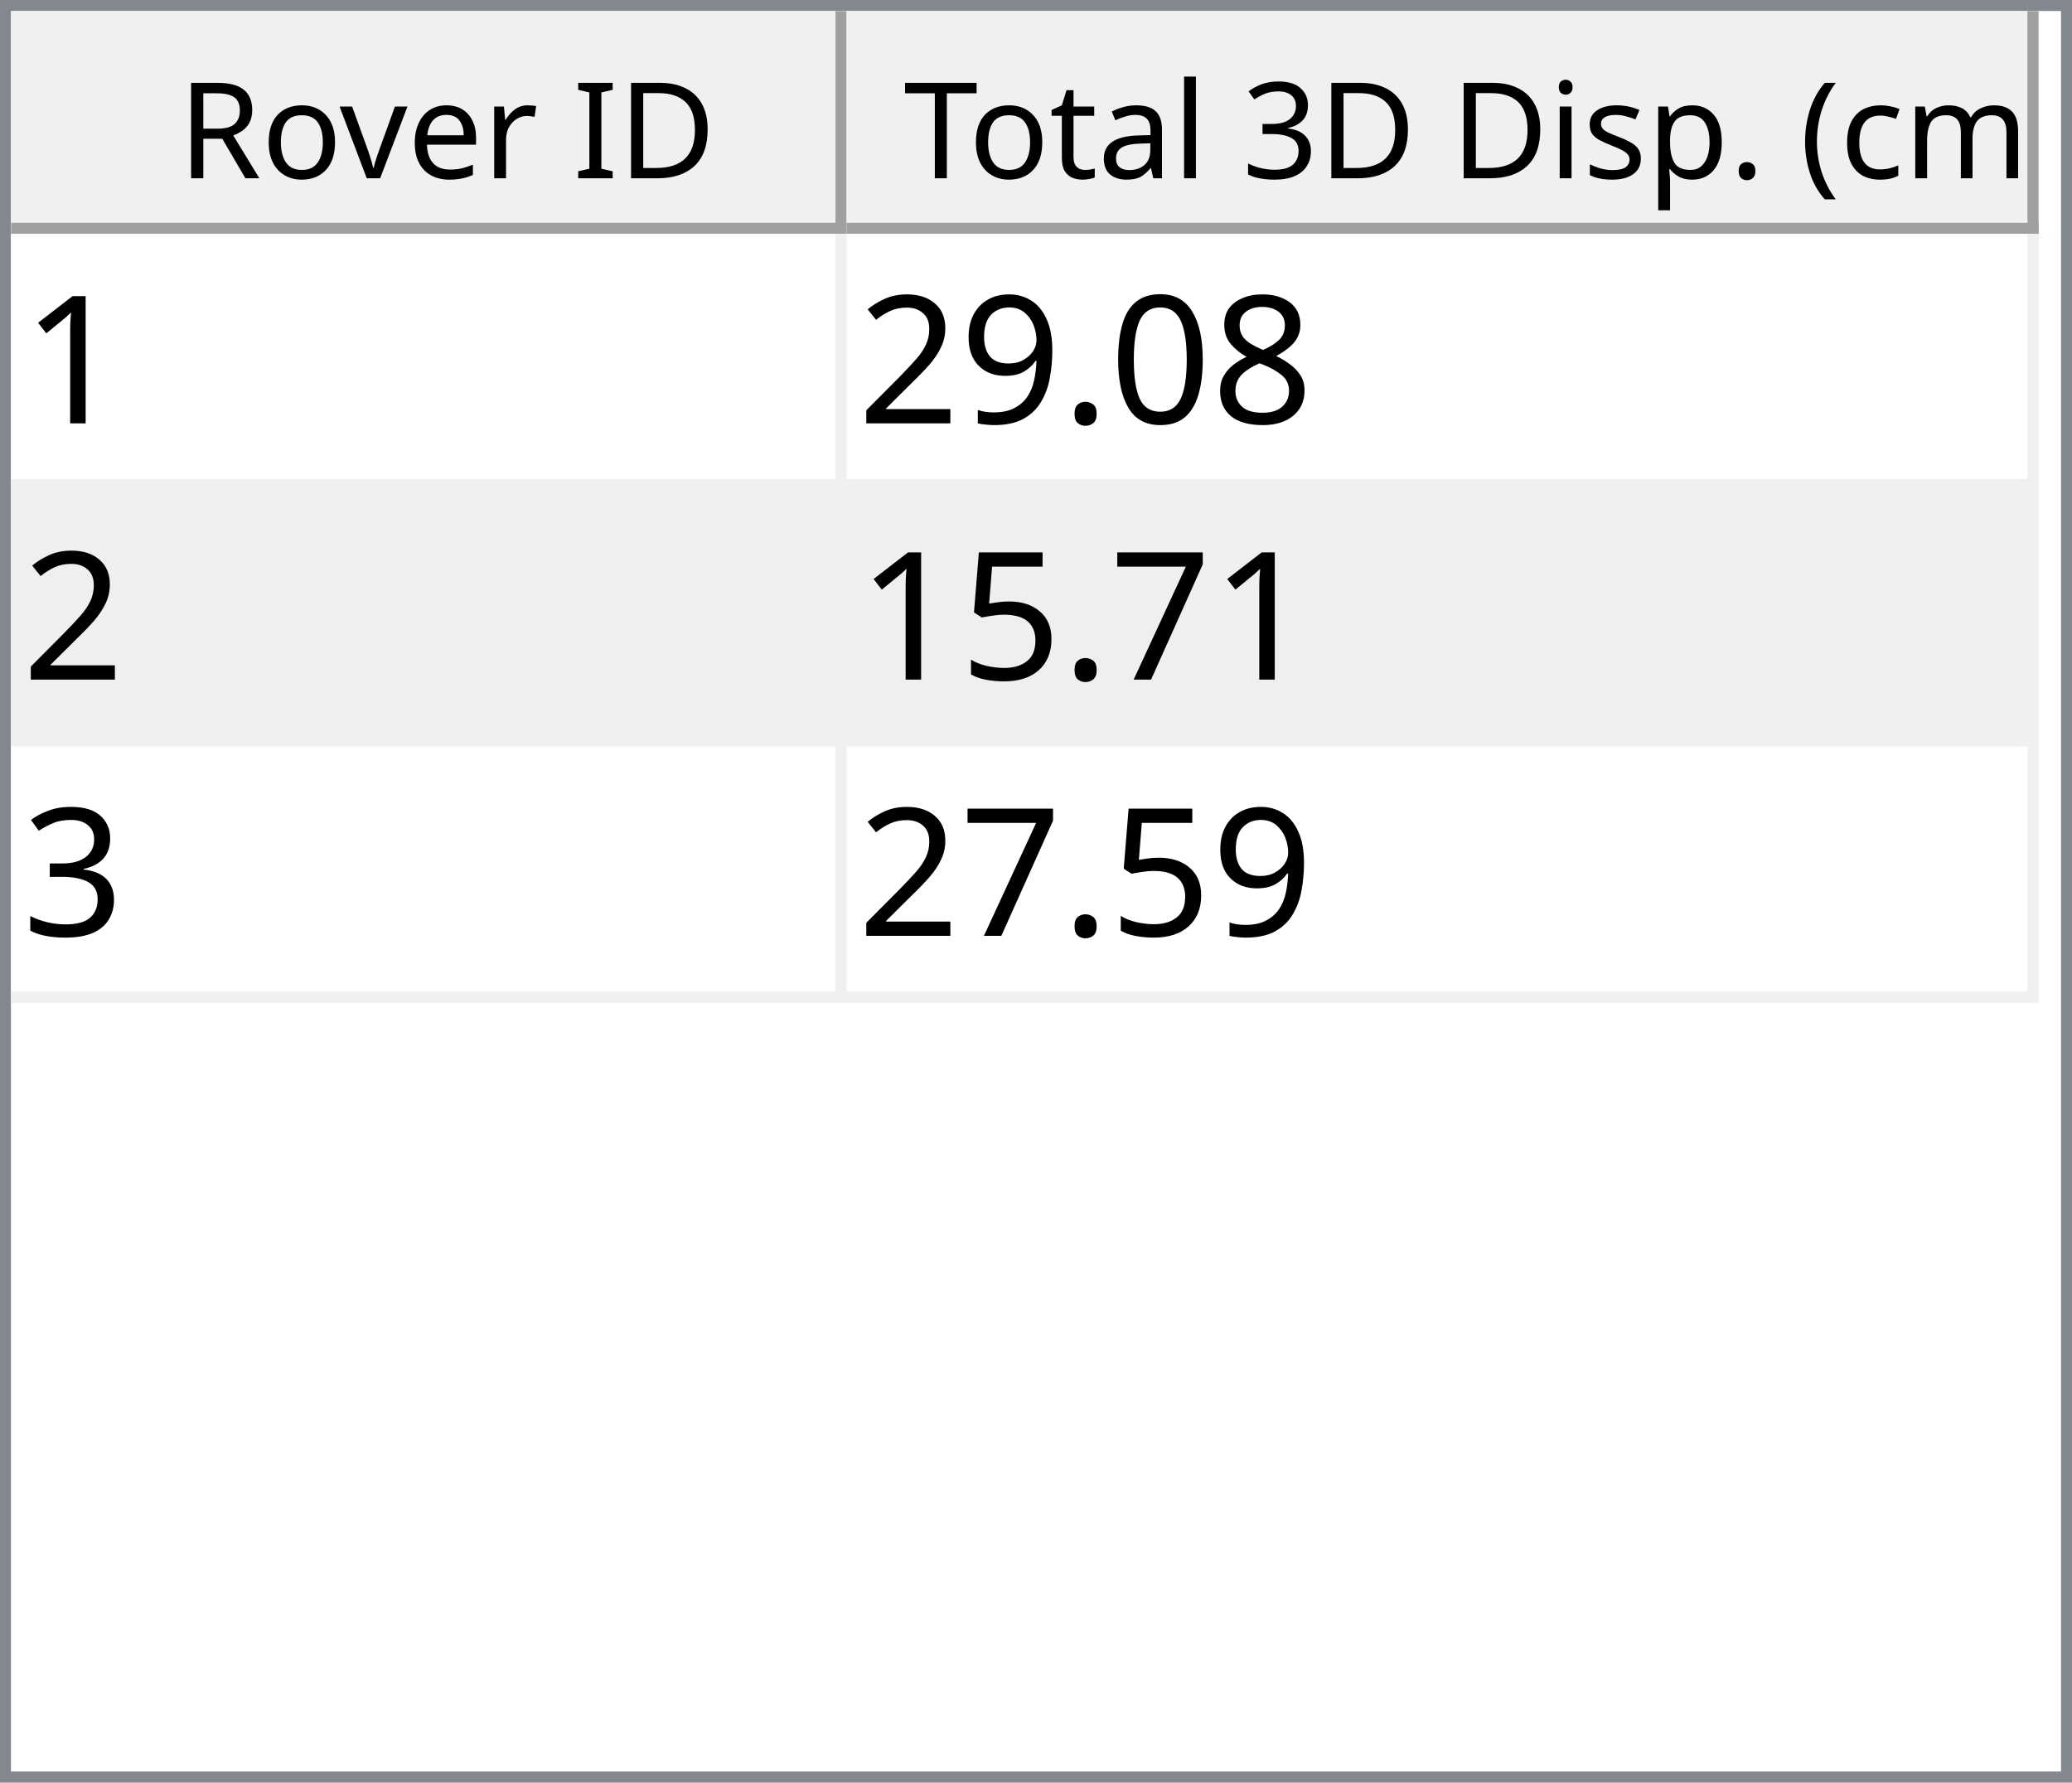
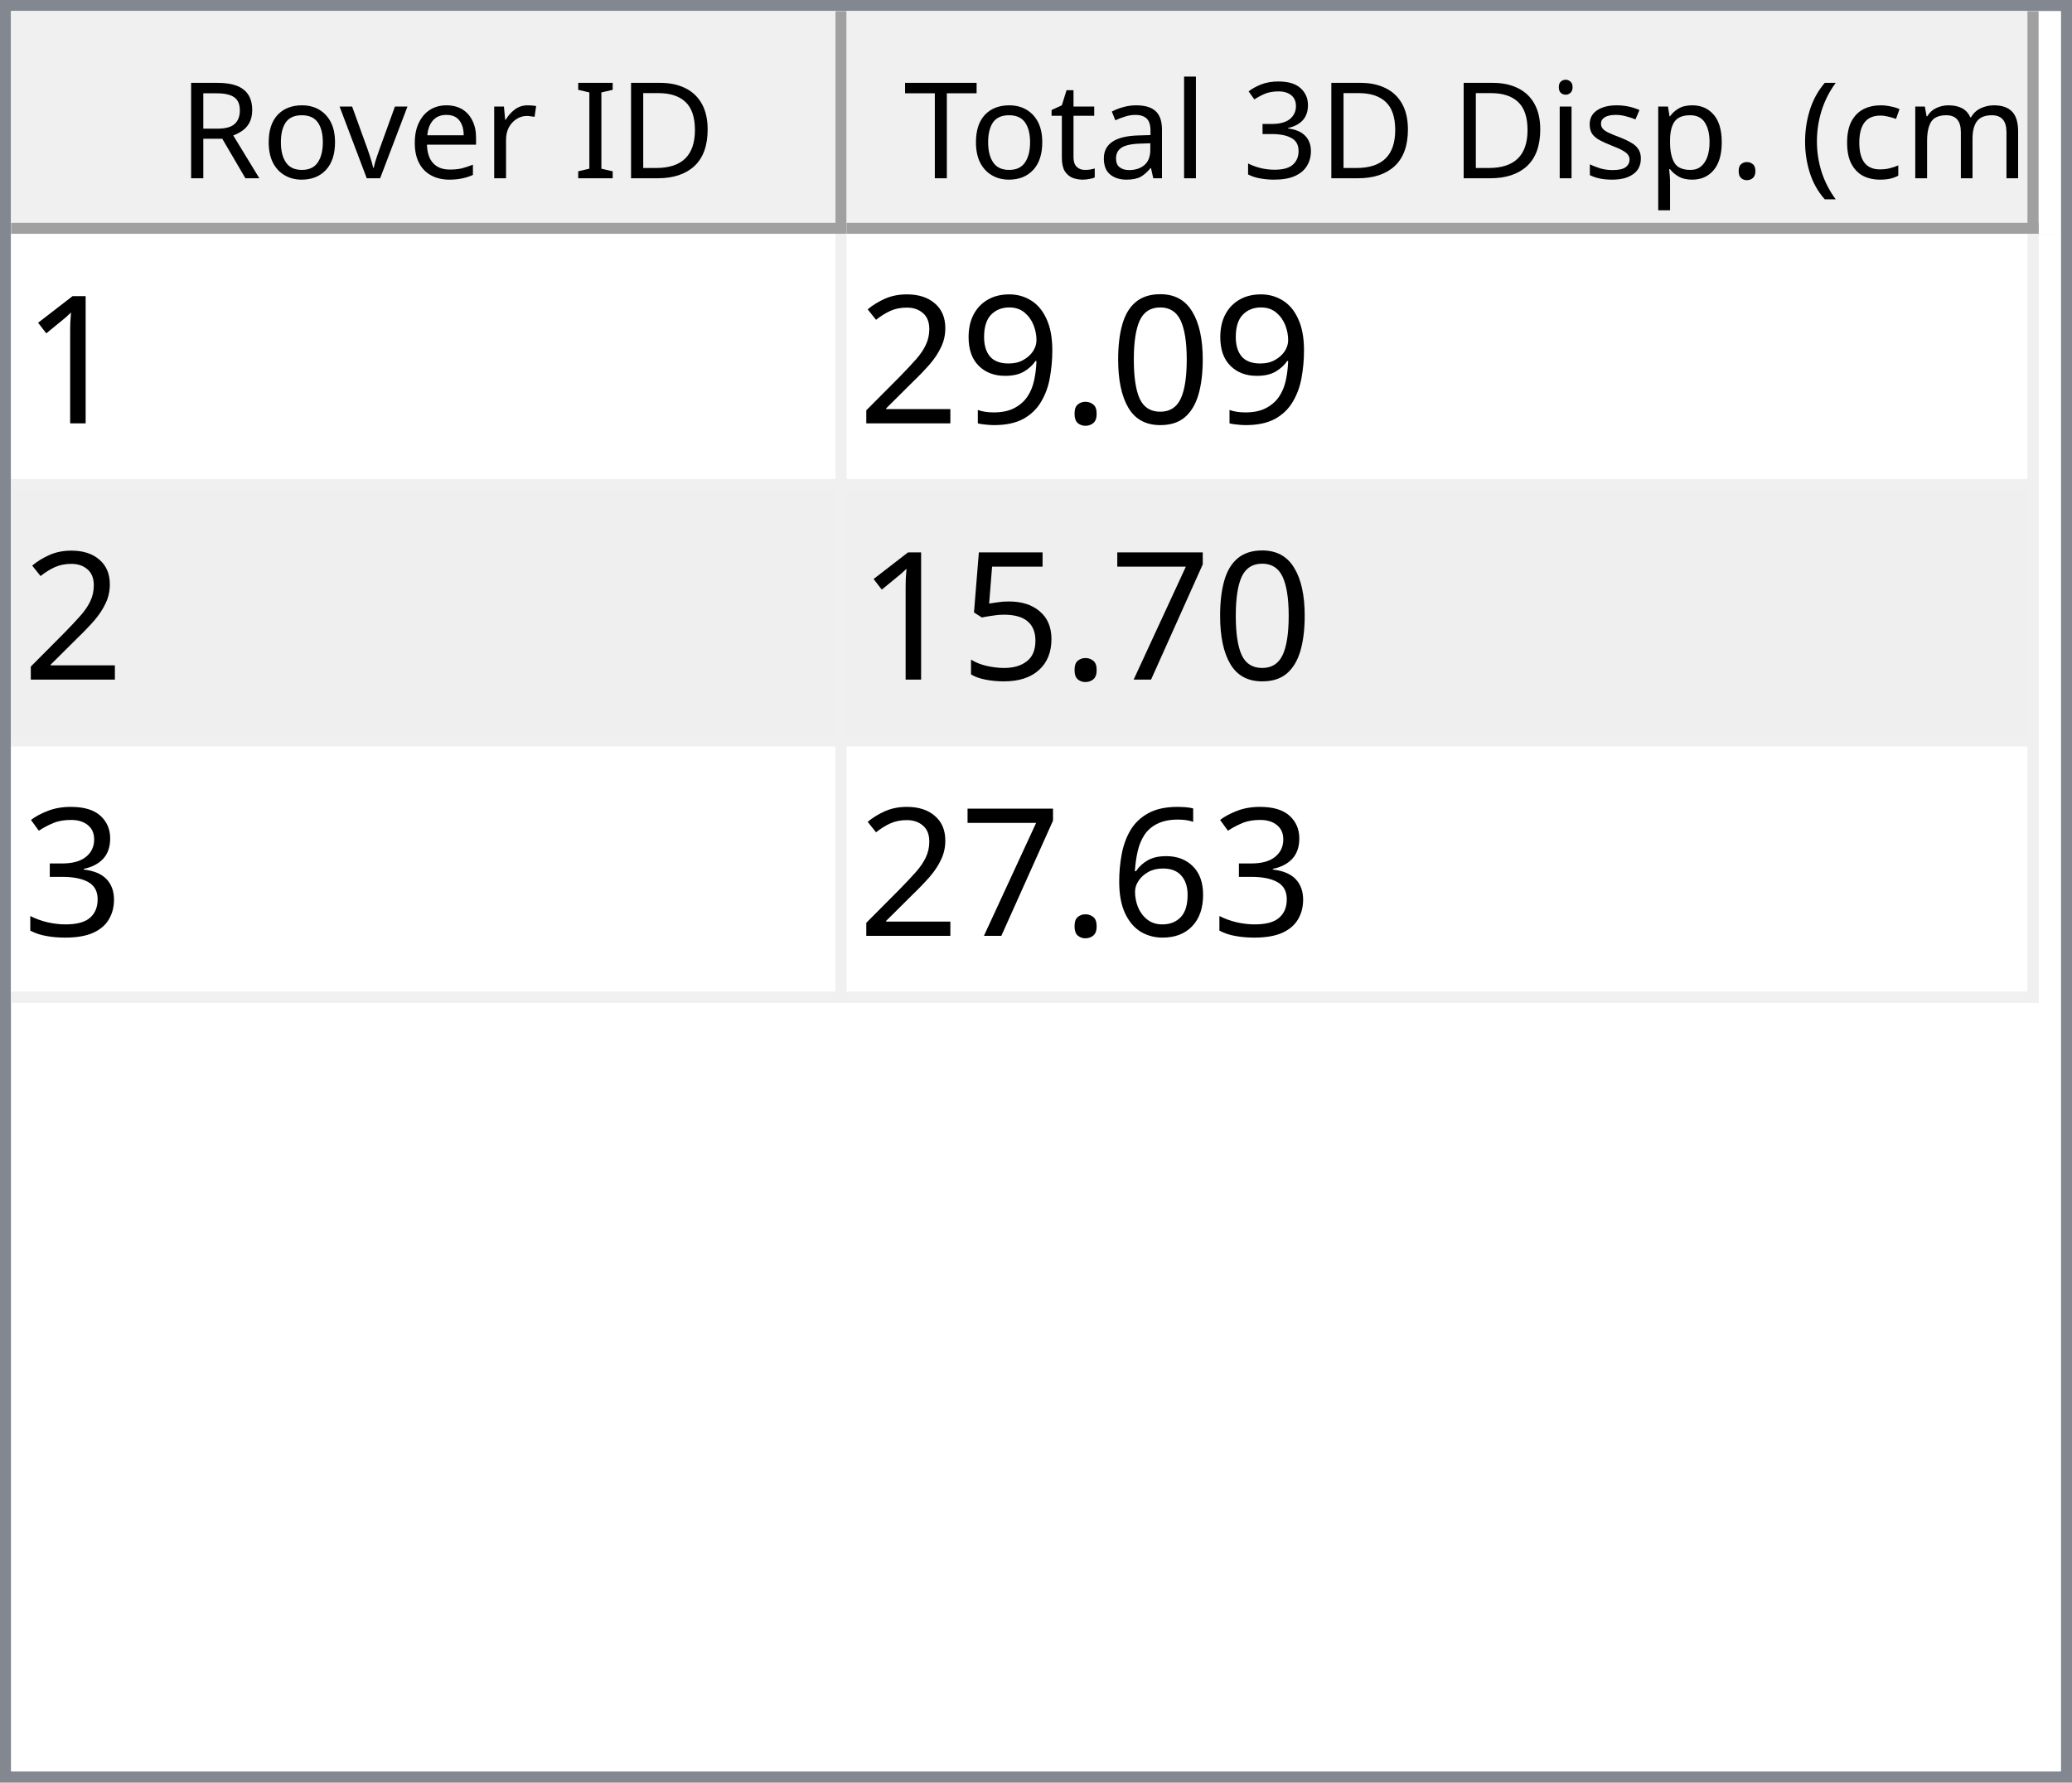
<svg xmlns="http://www.w3.org/2000/svg" style="fill-opacity:1; color-rendering:auto; color-interpolation:auto; text-rendering:auto; stroke:black; stroke-linecap:square; stroke-miterlimit:10; shape-rendering:auto; stroke-opacity:1; fill:black; stroke-dasharray:none; font-weight:normal; stroke-width:1; font-family:'Dialog'; font-style:normal; stroke-linejoin:miter; font-size:12px; stroke-dashoffset:0; image-rendering:auto;" width="186" height="160">
  <defs id="genericDefs" />
  <g>
    <defs id="defs1">
      <clipPath clipPathUnits="userSpaceOnUse" id="clipPath1">
        <path d="M0 0 L186 0 L186 160 L0 160 L0 0 Z" />
      </clipPath>
      <clipPath clipPathUnits="userSpaceOnUse" id="clipPath2">
        <path d="M0 0 L0 160 L186 160 L186 0 Z" />
      </clipPath>
      <clipPath clipPathUnits="userSpaceOnUse" id="clipPath3">
        <path d="M0 0 L0 20 L184 20 L184 0 Z" />
      </clipPath>
      <clipPath clipPathUnits="userSpaceOnUse" id="clipPath4">
        <path d="M0 0 L0 20 L75 20 L75 0 Z" />
      </clipPath>
      <clipPath clipPathUnits="userSpaceOnUse" id="clipPath5">
        <path d="M1 1 L1 19 L74 19 L74 1 Z" />
      </clipPath>
      <clipPath clipPathUnits="userSpaceOnUse" id="clipPath6">
        <path d="M0 0 L0 18 L73 18 L73 0 Z" />
      </clipPath>
      <clipPath clipPathUnits="userSpaceOnUse" id="clipPath7">
        <path d="M-0.5 -0.5 L-0.5 19.5 L74.5 19.5 L74.5 -0.5 Z" />
      </clipPath>
      <clipPath clipPathUnits="userSpaceOnUse" id="clipPath8">
        <path d="M0 0 L0 20 L107 20 L107 0 Z" />
      </clipPath>
      <clipPath clipPathUnits="userSpaceOnUse" id="clipPath9">
        <path d="M1 1 L1 19 L106 19 L106 1 Z" />
      </clipPath>
      <clipPath clipPathUnits="userSpaceOnUse" id="clipPath10">
        <path d="M0 0 L0 18 L105 18 L105 0 Z" />
      </clipPath>
      <clipPath clipPathUnits="userSpaceOnUse" id="clipPath11">
        <path d="M-0.5 -0.5 L-0.5 19.5 L106.5 19.5 L106.5 -0.5 Z" />
      </clipPath>
      <clipPath clipPathUnits="userSpaceOnUse" id="clipPath12">
        <path d="M0 0 L0 138 L184 138 L184 0 Z" />
      </clipPath>
      <clipPath clipPathUnits="userSpaceOnUse" id="clipPath13">
        <path d="M0 0 L0 69 L182 69 L182 0 Z" />
      </clipPath>
      <clipPath clipPathUnits="userSpaceOnUse" id="clipPath14">
        <path d="M-0.5 -0.5 L-0.5 68.5 L181.5 68.5 L181.5 -0.5 Z" />
      </clipPath>
      <clipPath clipPathUnits="userSpaceOnUse" id="clipPath15">
        <path d="M0 0 L0 22 L74 22 L74 0 Z" />
      </clipPath>
      <clipPath clipPathUnits="userSpaceOnUse" id="clipPath16">
        <path d="M0 0 L0 22 L106 22 L106 0 Z" />
      </clipPath>
      <font horiz-adv-x="64.551" id="font1">
        <font-face ascent="107.91" descent="25.098" units-per-em="100" style="font-style:normal; font-family:Segoe UI; font-weight:normal;" />
        <missing-glyph horiz-adv-x="64.551" d="M8.109 0 L8.109 68.266 L56.453 68.266 L56.453 0 L8.109 0 ZM15.328 7.234 L49.219 7.234 L49.219 61.031 L15.328 61.031 L15.328 7.234 Z" />
        <glyph unicode="D" horiz-adv-x="70.117" d="M9.188 0 L9.188 70.016 L28.516 70.016 Q65.531 70.016 65.531 35.891 Q65.531 19.672 55.25 9.836 Q44.969 0 27.734 0 L9.188 0 ZM17.391 62.594 L17.391 7.422 L27.828 7.422 Q41.609 7.422 49.273 14.797 Q56.938 22.172 56.938 35.688 Q56.938 62.594 28.328 62.594 L17.391 62.594 Z" />
        <glyph unicode="I" horiz-adv-x="26.611" d="M17.391 0 L9.188 0 L9.188 70.016 L17.391 70.016 L17.391 0 Z" />
        <glyph unicode=" " horiz-adv-x="27.393" d="" />
        <glyph unicode="r" horiz-adv-x="34.766" d="M34.188 41.891 Q32.078 43.5 28.125 43.5 Q23 43.5 19.555 38.672 Q16.109 33.844 16.109 25.484 L16.109 0 L8.109 0 L8.109 50 L16.109 50 L16.109 39.703 L16.312 39.703 Q18.016 44.969 21.531 47.922 Q25.047 50.875 29.391 50.875 Q32.516 50.875 34.188 50.203 L34.188 41.891 Z" />
        <glyph unicode="e" horiz-adv-x="52.295" d="M48.297 23 L12.984 23 Q13.188 14.656 17.484 10.109 Q21.781 5.562 29.297 5.562 Q37.75 5.562 44.828 11.141 L44.828 3.609 Q38.234 -1.172 27.391 -1.172 Q16.797 -1.172 10.742 5.641 Q4.688 12.453 4.688 24.812 Q4.688 36.469 11.305 43.82 Q17.922 51.172 27.734 51.172 Q37.547 51.172 42.922 44.828 Q48.297 38.484 48.297 27.203 L48.297 23 ZM40.094 29.781 Q40.047 36.719 36.75 40.578 Q33.453 44.438 27.594 44.438 Q21.922 44.438 17.969 40.383 Q14.016 36.328 13.094 29.781 L40.094 29.781 Z" />
        <glyph unicode="v" horiz-adv-x="47.9" d="M47.406 50 L27.484 0 L19.625 0 L0.688 50 L9.469 50 L22.172 13.672 Q23.578 9.672 23.922 6.688 L24.125 6.688 Q24.609 10.453 25.688 13.484 L38.969 50 L47.406 50 Z" />
        <glyph unicode="o" horiz-adv-x="58.594" d="M29 -1.172 Q17.922 -1.172 11.305 5.836 Q4.688 12.844 4.688 24.422 Q4.688 37.016 11.57 44.094 Q18.453 51.172 30.172 51.172 Q41.359 51.172 47.633 44.289 Q53.906 37.406 53.906 25.203 Q53.906 13.234 47.141 6.031 Q40.375 -1.172 29 -1.172 ZM29.594 44.438 Q21.875 44.438 17.383 39.188 Q12.891 33.938 12.891 24.703 Q12.891 15.828 17.43 10.695 Q21.969 5.562 29.594 5.562 Q37.359 5.562 41.531 10.594 Q45.703 15.625 45.703 24.906 Q45.703 34.281 41.531 39.359 Q37.359 44.438 29.594 44.438 Z" />
        <glyph unicode="R" horiz-adv-x="59.814" d="M59.375 0 L49.609 0 L37.891 19.625 Q36.281 22.359 34.766 24.289 Q33.25 26.219 31.664 27.438 Q30.078 28.656 28.25 29.219 Q26.422 29.781 24.125 29.781 L17.391 29.781 L17.391 0 L9.188 0 L9.188 70.016 L30.078 70.016 Q34.672 70.016 38.555 68.867 Q42.438 67.719 45.289 65.375 Q48.141 63.031 49.758 59.547 Q51.375 56.062 51.375 51.375 Q51.375 47.703 50.273 44.656 Q49.172 41.609 47.148 39.211 Q45.125 36.812 42.266 35.133 Q39.406 33.453 35.844 32.516 L35.844 32.328 Q37.594 31.547 38.891 30.547 Q40.188 29.547 41.359 28.18 Q42.531 26.812 43.68 25.078 Q44.828 23.344 46.234 21.047 L59.375 0 ZM17.391 62.594 L17.391 37.203 L28.516 37.203 Q31.594 37.203 34.203 38.133 Q36.812 39.062 38.719 40.797 Q40.625 42.531 41.703 45.047 Q42.781 47.562 42.781 50.688 Q42.781 56.297 39.141 59.445 Q35.5 62.594 28.609 62.594 L17.391 62.594 Z" />
        <glyph unicode=")" horiz-adv-x="30.176" d="M8.297 -15.922 L1.172 -15.922 Q16.406 2.344 16.406 26.812 Q16.406 51.469 1.078 70.016 L8.297 70.016 Q23.531 52.156 23.531 26.703 Q23.531 1.375 8.297 -15.922 Z" />
        <glyph unicode="m" horiz-adv-x="86.133" d="M79.109 0 L71.094 0 L71.094 28.719 Q71.094 37.016 68.531 40.727 Q65.969 44.438 59.906 44.438 Q54.781 44.438 51.195 39.75 Q47.609 35.062 47.609 28.516 L47.609 0 L39.594 0 L39.594 29.688 Q39.594 44.438 28.219 44.438 Q22.953 44.438 19.531 40.016 Q16.109 35.594 16.109 28.516 L16.109 0 L8.109 0 L8.109 50 L16.109 50 L16.109 42.094 L16.312 42.094 Q21.625 51.172 31.844 51.172 Q36.969 51.172 40.773 48.312 Q44.578 45.453 46 40.828 Q51.562 51.172 62.594 51.172 Q79.109 51.172 79.109 30.812 L79.109 0 Z" />
        <glyph unicode="c" horiz-adv-x="46.191" d="M42.188 2.297 Q36.422 -1.172 28.516 -1.172 Q17.828 -1.172 11.258 5.789 Q4.688 12.75 4.688 23.828 Q4.688 36.188 11.766 43.68 Q18.844 51.172 30.672 51.172 Q37.25 51.172 42.281 48.734 L42.281 40.531 Q36.719 44.438 30.375 44.438 Q22.703 44.438 17.797 38.945 Q12.891 33.453 12.891 24.516 Q12.891 15.719 17.508 10.641 Q22.125 5.562 29.891 5.562 Q36.422 5.562 42.188 9.906 L42.188 2.297 Z" />
        <glyph unicode="(" horiz-adv-x="30.176" d="M29.109 -15.922 L21.969 -15.922 Q6.844 1.375 6.844 26.703 Q6.844 52.156 21.969 70.016 L29.203 70.016 Q13.875 51.469 13.875 26.812 Q13.875 2.344 29.109 -15.922 Z" />
        <glyph unicode="." horiz-adv-x="21.68" d="M10.891 -1.078 Q8.641 -1.078 7.055 0.539 Q5.469 2.156 5.469 4.391 Q5.469 6.641 7.055 8.273 Q8.641 9.906 10.891 9.906 Q13.188 9.906 14.797 8.273 Q16.406 6.641 16.406 4.391 Q16.406 2.156 14.797 0.539 Q13.188 -1.078 10.891 -1.078 Z" />
        <glyph unicode="p" horiz-adv-x="58.789" d="M16.312 7.234 L16.109 7.234 L16.109 -23 L8.109 -23 L8.109 50 L16.109 50 L16.109 41.219 L16.312 41.219 Q22.219 51.172 33.594 51.172 Q43.266 51.172 48.688 44.461 Q54.109 37.75 54.109 26.469 Q54.109 13.922 48 6.375 Q41.891 -1.172 31.297 -1.172 Q21.578 -1.172 16.312 7.234 ZM16.109 27.391 L16.109 20.406 Q16.109 14.203 20.141 9.883 Q24.172 5.562 30.375 5.562 Q37.641 5.562 41.773 11.133 Q45.906 16.703 45.906 26.609 Q45.906 34.969 42.047 39.703 Q38.188 44.438 31.594 44.438 Q24.609 44.438 20.359 39.578 Q16.109 34.719 16.109 27.391 Z" />
        <glyph unicode="s" horiz-adv-x="42.432" d="M5.078 1.812 L5.078 10.406 Q11.625 5.562 19.484 5.562 Q30.031 5.562 30.031 12.594 Q30.031 14.594 29.125 15.992 Q28.219 17.391 26.68 18.461 Q25.141 19.531 23.07 20.383 Q21 21.234 18.609 22.172 Q15.281 23.484 12.766 24.828 Q10.25 26.172 8.57 27.859 Q6.891 29.547 6.031 31.695 Q5.172 33.844 5.172 36.719 Q5.172 40.234 6.789 42.945 Q8.406 45.656 11.086 47.484 Q13.766 49.312 17.211 50.242 Q20.656 51.172 24.312 51.172 Q30.812 51.172 35.938 48.922 L35.938 40.828 Q30.422 44.438 23.25 44.438 Q21 44.438 19.195 43.922 Q17.391 43.406 16.094 42.477 Q14.797 41.547 14.086 40.258 Q13.375 38.969 13.375 37.406 Q13.375 35.453 14.086 34.133 Q14.797 32.812 16.164 31.789 Q17.531 30.766 19.484 29.938 Q21.438 29.109 23.922 28.125 Q27.25 26.859 29.883 25.516 Q32.516 24.172 34.375 22.484 Q36.234 20.797 37.234 18.602 Q38.234 16.406 38.234 13.375 Q38.234 9.672 36.602 6.938 Q34.969 4.203 32.234 2.398 Q29.5 0.594 25.93 -0.289 Q22.359 -1.172 18.453 -1.172 Q10.75 -1.172 5.078 1.812 Z" />
        <glyph unicode="i" horiz-adv-x="24.219" d="M12.203 62.703 Q10.062 62.703 8.547 64.164 Q7.031 65.625 7.031 67.875 Q7.031 70.125 8.547 71.609 Q10.062 73.094 12.203 73.094 Q14.406 73.094 15.945 71.609 Q17.484 70.125 17.484 67.875 Q17.484 65.719 15.945 64.211 Q14.406 62.703 12.203 62.703 ZM16.109 0 L8.109 0 L8.109 50 L16.109 50 L16.109 0 Z" />
        <glyph unicode="3" horiz-adv-x="53.906" d="M46.531 19.828 Q46.531 15.094 44.75 11.211 Q42.969 7.328 39.719 4.57 Q36.469 1.812 31.93 0.297 Q27.391 -1.219 21.922 -1.219 Q11.922 -1.219 6 2.594 L6 11.188 Q13.094 5.609 22.219 5.609 Q25.875 5.609 28.828 6.539 Q31.781 7.469 33.906 9.227 Q36.031 10.984 37.18 13.477 Q38.328 15.969 38.328 19.094 Q38.328 32.812 18.797 32.812 L12.984 32.812 L12.984 39.594 L18.5 39.594 Q35.797 39.594 35.797 52.484 Q35.797 64.406 22.609 64.406 Q15.188 64.406 8.688 59.422 L8.688 67.188 Q15.375 71.188 24.609 71.188 Q29 71.188 32.57 69.969 Q36.141 68.75 38.68 66.555 Q41.219 64.359 42.609 61.281 Q44 58.203 44 54.5 Q44 40.672 30.031 36.719 L30.031 36.531 Q33.594 36.141 36.625 34.797 Q39.656 33.453 41.852 31.305 Q44.047 29.156 45.289 26.25 Q46.531 23.344 46.531 19.828 Z" />
        <glyph unicode="l" horiz-adv-x="24.219" d="M16.109 0 L8.109 0 L8.109 74.031 L16.109 74.031 L16.109 0 Z" />
        <glyph unicode="a" horiz-adv-x="50.879" d="M43.891 0 L35.891 0 L35.891 7.812 L35.688 7.812 Q30.469 -1.172 20.312 -1.172 Q12.844 -1.172 8.617 2.781 Q4.391 6.734 4.391 13.281 Q4.391 27.297 20.906 29.594 L35.891 31.688 Q35.891 44.438 25.594 44.438 Q16.547 44.438 9.281 38.281 L9.281 46.484 Q16.656 51.172 26.266 51.172 Q43.891 51.172 43.891 32.516 L43.891 0 ZM35.891 25.297 L23.828 23.641 Q18.266 22.859 15.43 20.875 Q12.594 18.891 12.594 13.875 Q12.594 10.203 15.211 7.883 Q17.828 5.562 22.172 5.562 Q28.125 5.562 32.008 9.742 Q35.891 13.922 35.891 20.312 L35.891 25.297 Z" />
        <glyph unicode="t" horiz-adv-x="33.887" d="M31.297 0.484 Q28.469 -1.078 23.828 -1.078 Q10.688 -1.078 10.688 13.578 L10.688 43.172 L2.094 43.172 L2.094 50 L10.688 50 L10.688 62.203 L18.703 64.797 L18.703 50 L31.297 50 L31.297 43.172 L18.703 43.172 L18.703 14.984 Q18.703 9.969 20.414 7.82 Q22.125 5.672 26.078 5.672 Q29.109 5.672 31.297 7.328 L31.297 0.484 Z" />
        <glyph unicode="T" horiz-adv-x="52.393" d="M50.594 62.594 L30.375 62.594 L30.375 0 L22.172 0 L22.172 62.594 L2 62.594 L2 70.016 L50.594 70.016 L50.594 62.594 Z" />
      </font>
      <font horiz-adv-x="75.0" id="font2">
        <font-face ascent="100.537" descent="21.973" units-per-em="100" style="font-style:normal; font-family:sans-serif; font-weight:normal;" />
        <missing-glyph horiz-adv-x="75.0" d="M12.5 0 L12.5 62.5 L62.5 62.5 L62.5 0 L12.5 0 ZM14.062 1.562 L60.938 1.562 L60.938 60.938 L14.062 60.938 L14.062 1.562 Z" />
        <glyph unicode="1" horiz-adv-x="55.615" d="M37.25 0 L28.469 0 L28.469 56 Q25.297 52.984 20.141 49.953 Q14.984 46.922 10.891 45.406 L10.891 53.906 Q18.266 57.375 23.781 62.305 Q29.297 67.234 31.594 71.875 L37.25 71.875 L37.25 0 Z" />
-         <glyph unicode="8" horiz-adv-x="55.615" d="M17.672 38.812 Q12.203 40.828 9.57 44.539 Q6.938 48.25 6.938 53.422 Q6.938 61.234 12.555 66.555 Q18.172 71.875 27.484 71.875 Q36.859 71.875 42.578 66.43 Q48.297 60.984 48.297 53.172 Q48.297 48.188 45.68 44.508 Q43.062 40.828 37.75 38.812 Q44.344 36.672 47.781 31.883 Q51.219 27.094 51.219 20.453 Q51.219 11.281 44.727 5.031 Q38.234 -1.219 27.641 -1.219 Q17.047 -1.219 10.547 5.055 Q4.047 11.328 4.047 20.703 Q4.047 27.688 7.594 32.398 Q11.141 37.109 17.672 38.812 ZM15.922 53.719 Q15.922 48.641 19.195 45.414 Q22.469 42.188 27.688 42.188 Q32.766 42.188 36.016 45.383 Q39.266 48.578 39.266 53.219 Q39.266 58.062 35.914 61.359 Q32.562 64.656 27.594 64.656 Q22.562 64.656 19.242 61.43 Q15.922 58.203 15.922 53.719 ZM13.094 20.656 Q13.094 16.891 14.875 13.375 Q16.656 9.859 20.172 7.93 Q23.688 6 27.734 6 Q34.031 6 38.133 10.055 Q42.234 14.109 42.234 20.359 Q42.234 26.703 38.016 30.859 Q33.797 35.016 27.438 35.016 Q21.234 35.016 17.164 30.914 Q13.094 26.812 13.094 20.656 Z" />
        <glyph unicode="0" horiz-adv-x="55.615" d="M4.156 35.297 Q4.156 48 6.766 55.742 Q9.375 63.484 14.523 67.68 Q19.672 71.875 27.484 71.875 Q33.25 71.875 37.594 69.555 Q41.938 67.234 44.773 62.867 Q47.609 58.5 49.219 52.227 Q50.828 45.953 50.828 35.297 Q50.828 22.703 48.242 14.969 Q45.656 7.234 40.508 3.008 Q35.359 -1.219 27.484 -1.219 Q17.141 -1.219 11.234 6.203 Q4.156 15.141 4.156 35.297 ZM13.188 35.297 Q13.188 17.672 17.312 11.836 Q21.438 6 27.484 6 Q33.547 6 37.672 11.859 Q41.797 17.719 41.797 35.297 Q41.797 52.984 37.672 58.789 Q33.547 64.594 27.391 64.594 Q21.344 64.594 17.719 59.469 Q13.188 52.938 13.188 35.297 Z" />
        <glyph unicode="." horiz-adv-x="27.783" d="M9.078 0 L9.078 10.016 L19.094 10.016 L19.094 0 L9.078 0 Z" />
        <glyph unicode="9" horiz-adv-x="55.615" d="M5.469 16.547 L13.922 17.328 Q14.984 11.375 18.016 8.688 Q21.047 6 25.781 6 Q29.828 6 32.883 7.859 Q35.938 9.719 37.891 12.82 Q39.844 15.922 41.164 21.195 Q42.484 26.469 42.484 31.938 Q42.484 32.516 42.438 33.688 Q39.797 29.5 35.234 26.883 Q30.672 24.266 25.344 24.266 Q16.453 24.266 10.305 30.711 Q4.156 37.156 4.156 47.703 Q4.156 58.594 10.578 65.234 Q17 71.875 26.656 71.875 Q33.641 71.875 39.43 68.117 Q45.219 64.359 48.219 57.398 Q51.219 50.438 51.219 37.25 Q51.219 23.531 48.242 15.406 Q45.266 7.281 39.383 3.031 Q33.5 -1.219 25.594 -1.219 Q17.188 -1.219 11.867 3.445 Q6.547 8.109 5.469 16.547 ZM41.453 48.141 Q41.453 55.719 37.43 60.156 Q33.406 64.594 27.734 64.594 Q21.875 64.594 17.531 59.812 Q13.188 55.031 13.188 47.406 Q13.188 40.578 17.312 36.305 Q21.438 32.031 27.484 32.031 Q33.594 32.031 37.523 36.305 Q41.453 40.578 41.453 48.141 Z" />
        <glyph unicode="2" horiz-adv-x="55.615" d="M50.344 8.453 L50.344 0 L3.031 0 Q2.938 3.172 4.047 6.109 Q5.859 10.938 9.836 15.625 Q13.812 20.312 21.344 26.469 Q33.016 36.031 37.117 41.625 Q41.219 47.219 41.219 52.203 Q41.219 57.422 37.477 61.008 Q33.734 64.594 27.734 64.594 Q21.391 64.594 17.578 60.789 Q13.766 56.984 13.719 50.25 L4.688 51.172 Q5.609 61.281 11.664 66.578 Q17.719 71.875 27.938 71.875 Q38.234 71.875 44.242 66.164 Q50.25 60.453 50.25 52 Q50.25 47.703 48.492 43.555 Q46.734 39.406 42.656 34.812 Q38.578 30.219 29.109 22.219 Q21.188 15.578 18.945 13.211 Q16.703 10.844 15.234 8.453 L50.344 8.453 Z" />
        <glyph unicode="7" horiz-adv-x="55.615" d="M4.734 62.203 L4.734 70.656 L51.078 70.656 L51.078 63.812 Q44.234 56.547 37.523 44.484 Q30.812 32.422 27.156 19.672 Q24.516 10.688 23.781 0 L14.75 0 Q14.891 8.453 18.062 20.414 Q21.234 32.375 27.172 43.484 Q33.109 54.594 39.797 62.203 L4.734 62.203 Z" />
        <glyph unicode="5" horiz-adv-x="55.615" d="M4.156 18.75 L13.375 19.531 Q14.406 12.797 18.141 9.398 Q21.875 6 27.156 6 Q33.5 6 37.891 10.789 Q42.281 15.578 42.281 23.484 Q42.281 31 38.062 35.352 Q33.844 39.703 27 39.703 Q22.75 39.703 19.336 37.773 Q15.922 35.844 13.969 32.766 L5.719 33.844 L12.641 70.609 L48.25 70.609 L48.25 62.203 L19.672 62.203 L15.828 42.969 Q22.266 47.469 29.344 47.469 Q38.719 47.469 45.164 40.969 Q51.609 34.469 51.609 24.266 Q51.609 14.547 45.953 7.469 Q39.062 -1.219 27.156 -1.219 Q17.391 -1.219 11.211 4.25 Q5.031 9.719 4.156 18.75 Z" />
        <glyph unicode="3" horiz-adv-x="55.615" d="M4.203 18.891 L12.984 20.062 Q14.5 12.594 18.141 9.297 Q21.781 6 27 6 Q33.203 6 37.477 10.297 Q41.75 14.594 41.75 20.953 Q41.75 27 37.797 30.93 Q33.844 34.859 27.734 34.859 Q25.25 34.859 21.531 33.891 L22.516 41.609 Q23.391 41.5 23.922 41.5 Q29.547 41.5 34.039 44.43 Q38.531 47.359 38.531 53.469 Q38.531 58.297 35.258 61.477 Q31.984 64.656 26.812 64.656 Q21.688 64.656 18.266 61.43 Q14.844 58.203 13.875 51.766 L5.078 53.328 Q6.688 62.156 12.398 67.016 Q18.109 71.875 26.609 71.875 Q32.469 71.875 37.398 69.359 Q42.328 66.844 44.945 62.5 Q47.562 58.156 47.562 53.266 Q47.562 48.641 45.07 44.828 Q42.578 41.016 37.703 38.766 Q44.047 37.312 47.562 32.695 Q51.078 28.078 51.078 21.141 Q51.078 11.766 44.242 5.25 Q37.406 -1.266 26.953 -1.266 Q17.531 -1.266 11.305 4.352 Q5.078 9.969 4.203 18.891 Z" />
+         <glyph unicode="6" horiz-adv-x="55.615" d="M49.75 54.047 L41.016 53.375 Q39.844 58.547 37.703 60.891 Q34.125 64.656 28.906 64.656 Q24.703 64.656 21.531 62.312 Q17.391 59.281 14.992 53.469 Q12.594 47.656 12.5 36.922 Q15.672 41.75 20.266 44.094 Q24.859 46.438 29.891 46.438 Q38.672 46.438 44.852 39.969 Q51.031 33.5 51.031 23.25 Q51.031 16.5 48.125 10.719 Q45.219 4.938 40.141 1.859 Q35.062 -1.219 28.609 -1.219 Q17.625 -1.219 10.695 6.859 Q3.766 14.938 3.766 33.5 Q3.766 54.25 11.422 63.672 Q18.109 71.875 29.438 71.875 Q37.891 71.875 43.289 67.141 Q48.688 62.406 49.75 54.047 ZM13.875 23.188 Q13.875 18.656 15.797 14.508 Q17.719 10.359 21.188 8.18 Q24.656 6 28.469 6 Q34.031 6 38.039 10.492 Q42.047 14.984 42.047 22.703 Q42.047 30.125 38.086 34.398 Q34.125 38.672 28.125 38.672 Q22.172 38.672 18.023 34.398 Q13.875 30.125 13.875 23.188 Z" />
      </font>
    </defs>
    <g style="fill:white; stroke:white;">
      <rect x="0" y="0" width="186" style="clip-path:url(#clipPath1); stroke:none;" height="160" />
    </g>
    <g style="fill:white; text-rendering:optimizeSpeed; color-rendering:optimizeSpeed; image-rendering:optimizeSpeed; shape-rendering:crispEdges; stroke:white; color-interpolation:sRGB;">
      <rect x="0" width="186" height="160" y="0" style="stroke:none;" />
      <path style="stroke:none;" d="M0 160 L186 160 L186 0 L0 0 Z" />
    </g>
    <g style="fill:rgb(240,240,240); font-family:'Segoe UI'; stroke:rgb(240,240,240);">
      <rect x="0" y="0" width="186" style="clip-path:url(#clipPath2); stroke:none;" height="160" />
    </g>
    <g style="fill:rgb(130,135,144); font-family:'Segoe UI'; stroke:rgb(130,135,144);">
      <path d="M0 0 L186 0 L186 160 L0 160 L0 0 ZM1 1 L185 1 L185 159 L1 159 L1 1 Z" style="fill-rule:evenodd; clip-path:url(#clipPath2); stroke:none;" />
    </g>
    <g style="fill:white; font-family:'Segoe UI'; stroke:white;" transform="translate(1,1)">
      <rect x="0" y="0" width="184" style="clip-path:url(#clipPath3); stroke:none;" height="20" />
    </g>
    <g style="fill:rgb(240,240,240); font-family:'Segoe UI'; stroke:rgb(240,240,240);" transform="translate(1,1)">
      <rect x="0" y="0" width="75" style="clip-path:url(#clipPath4); stroke:none;" height="20" />
    </g>
    <g style="font-family:'Segoe UI';" transform="translate(2,2)">
      <text x="14" xml:space="preserve" y="14" style="clip-path:url(#clipPath6); stroke:none;">Rover ID</text>
    </g>
    <g style="fill:rgb(160,160,160); font-family:'Segoe UI'; stroke:rgb(160,160,160); stroke-linejoin:bevel;" transform="translate(1.5,1.5)">
      <line x1="74" x2="74" y1="0" style="fill:none; clip-path:url(#clipPath7);" y2="19" />
    </g>
    <g style="fill:rgb(160,160,160); font-family:'Segoe UI'; stroke:rgb(160,160,160); stroke-linejoin:bevel;" transform="matrix(1,0,0,1,1,1) translate(0.5,0.5)">
      <line x1="0" x2="74" y1="19" style="fill:none; clip-path:url(#clipPath7);" y2="19" />
    </g>
    <g style="fill:rgb(240,240,240); font-family:'Segoe UI'; stroke:rgb(240,240,240);" transform="translate(76,1)">
      <rect x="0" y="0" width="107" style="clip-path:url(#clipPath8); stroke:none;" height="20" />
    </g>
    <g style="font-family:'Segoe UI';" transform="translate(77,2)">
      <text x="1" xml:space="preserve" y="14" style="clip-path:url(#clipPath10); stroke:none;"> Total 3D Disp. (cm)</text>
    </g>
    <g style="fill:rgb(160,160,160); font-family:'Segoe UI'; stroke:rgb(160,160,160); stroke-linejoin:bevel;" transform="translate(76.5,1.5)">
      <line x1="106" x2="106" y1="0" style="fill:none; clip-path:url(#clipPath11);" y2="19" />
    </g>
    <g style="fill:rgb(160,160,160); font-family:'Segoe UI'; stroke:rgb(160,160,160); stroke-linejoin:bevel;" transform="matrix(1,0,0,1,76,1) translate(0.5,0.5)">
      <line x1="0" x2="106" y1="19" style="fill:none; clip-path:url(#clipPath11);" y2="19" />
    </g>
    <g style="fill:white; font-family:'Segoe UI'; stroke:white;" transform="translate(1,21)">
      <rect x="0" y="0" width="184" style="clip-path:url(#clipPath12); stroke:none;" height="138" />
    </g>
    <g style="fill:rgb(240,240,240); font-size:16px; font-family:sans-serif; stroke:rgb(240,240,240);" transform="translate(1,21)">
      <rect x="0" y="0" width="182" style="clip-path:url(#clipPath13); stroke:none;" height="69" />
      <line transform="translate(0.5,0.5)" x1="0" x2="181" y1="22" style="clip-path:url(#clipPath14); fill:none; stroke-linejoin:bevel;" y2="22" />
    </g>
    <g transform="matrix(1,0,0,1,1,21) translate(0.5,0.5)" style="fill:rgb(240,240,240); font-size:16px; font-family:sans-serif; stroke:rgb(240,240,240); stroke-linejoin:bevel;">
      <line x1="0" x2="181" y1="45" style="fill:none; clip-path:url(#clipPath14);" y2="45" />
    </g>
    <g transform="matrix(1,0,0,1,1,21) translate(0.5,0.5)" style="fill:rgb(240,240,240); font-size:16px; font-family:sans-serif; stroke:rgb(240,240,240); stroke-linejoin:bevel;">
      <line x1="0" x2="181" y1="68" style="fill:none; clip-path:url(#clipPath14);" y2="68" />
    </g>
    <g transform="matrix(1,0,0,1,1,21) translate(0.5,0.5)" style="fill:rgb(240,240,240); font-size:16px; font-family:sans-serif; stroke:rgb(240,240,240); stroke-linejoin:bevel;">
      <line x1="74" x2="74" y1="0" style="fill:none; clip-path:url(#clipPath14);" y2="68" />
    </g>
    <g transform="matrix(1,0,0,1,1,21) translate(0.5,0.5)" style="fill:rgb(240,240,240); font-size:16px; font-family:sans-serif; stroke:rgb(240,240,240); stroke-linejoin:bevel;">
      <line x1="181" x2="181" y1="0" style="fill:none; clip-path:url(#clipPath14);" y2="68" />
    </g>
    <g style="fill:white; font-size:16px; font-family:sans-serif; stroke:white;" transform="matrix(1,0,0,1,1,21)">
      <rect x="0" y="0" width="74" style="clip-path:url(#clipPath15); stroke:none;" height="22" />
      <text x="1" y="17" style="fill:black; clip-path:url(#clipPath15); stroke:none;" xml:space="preserve">1</text>
    </g>
    <g style="fill:white; font-size:16px; font-family:sans-serif; stroke:white;" transform="matrix(1,0,0,1,1,21) translate(75,0)">
      <rect x="0" y="0" width="106" style="clip-path:url(#clipPath16); stroke:none;" height="22" />
-       <text x="1" y="17" style="fill:black; clip-path:url(#clipPath16); stroke:none;" xml:space="preserve">29.08</text>
+       <text x="1" y="17" style="fill:black; clip-path:url(#clipPath16); stroke:none;" xml:space="preserve">29.09</text>
    </g>
    <g style="fill:rgb(239,239,239); font-size:16px; font-family:sans-serif; stroke:rgb(239,239,239);" transform="matrix(1,0,0,1,1,21) translate(0,23)">
      <rect x="0" y="0" width="74" style="clip-path:url(#clipPath15); stroke:none;" height="22" />
      <text x="1" y="17" style="fill:black; clip-path:url(#clipPath15); stroke:none;" xml:space="preserve">2</text>
    </g>
    <g style="fill:rgb(239,239,239); font-size:16px; font-family:sans-serif; stroke:rgb(239,239,239);" transform="matrix(1,0,0,1,1,21) translate(75,23)">
      <rect x="0" y="0" width="106" style="clip-path:url(#clipPath16); stroke:none;" height="22" />
-       <text x="1" y="17" style="fill:black; clip-path:url(#clipPath16); stroke:none;" xml:space="preserve">15.71</text>
+       <text x="1" y="17" style="fill:black; clip-path:url(#clipPath16); stroke:none;" xml:space="preserve">15.70</text>
    </g>
    <g style="fill:white; font-size:16px; font-family:sans-serif; stroke:white;" transform="matrix(1,0,0,1,1,21) translate(0,46)">
      <rect x="0" y="0" width="74" style="clip-path:url(#clipPath15); stroke:none;" height="22" />
      <text x="1" y="17" style="fill:black; clip-path:url(#clipPath15); stroke:none;" xml:space="preserve">3</text>
    </g>
    <g style="fill:white; font-size:16px; font-family:sans-serif; stroke:white;" transform="matrix(1,0,0,1,1,21) translate(75,46)">
      <rect x="0" y="0" width="106" style="clip-path:url(#clipPath16); stroke:none;" height="22" />
-       <text x="1" y="17" style="fill:black; clip-path:url(#clipPath16); stroke:none;" xml:space="preserve">27.59</text>
+       <text x="1" y="17" style="fill:black; clip-path:url(#clipPath16); stroke:none;" xml:space="preserve">27.63</text>
    </g>
  </g>
</svg>
